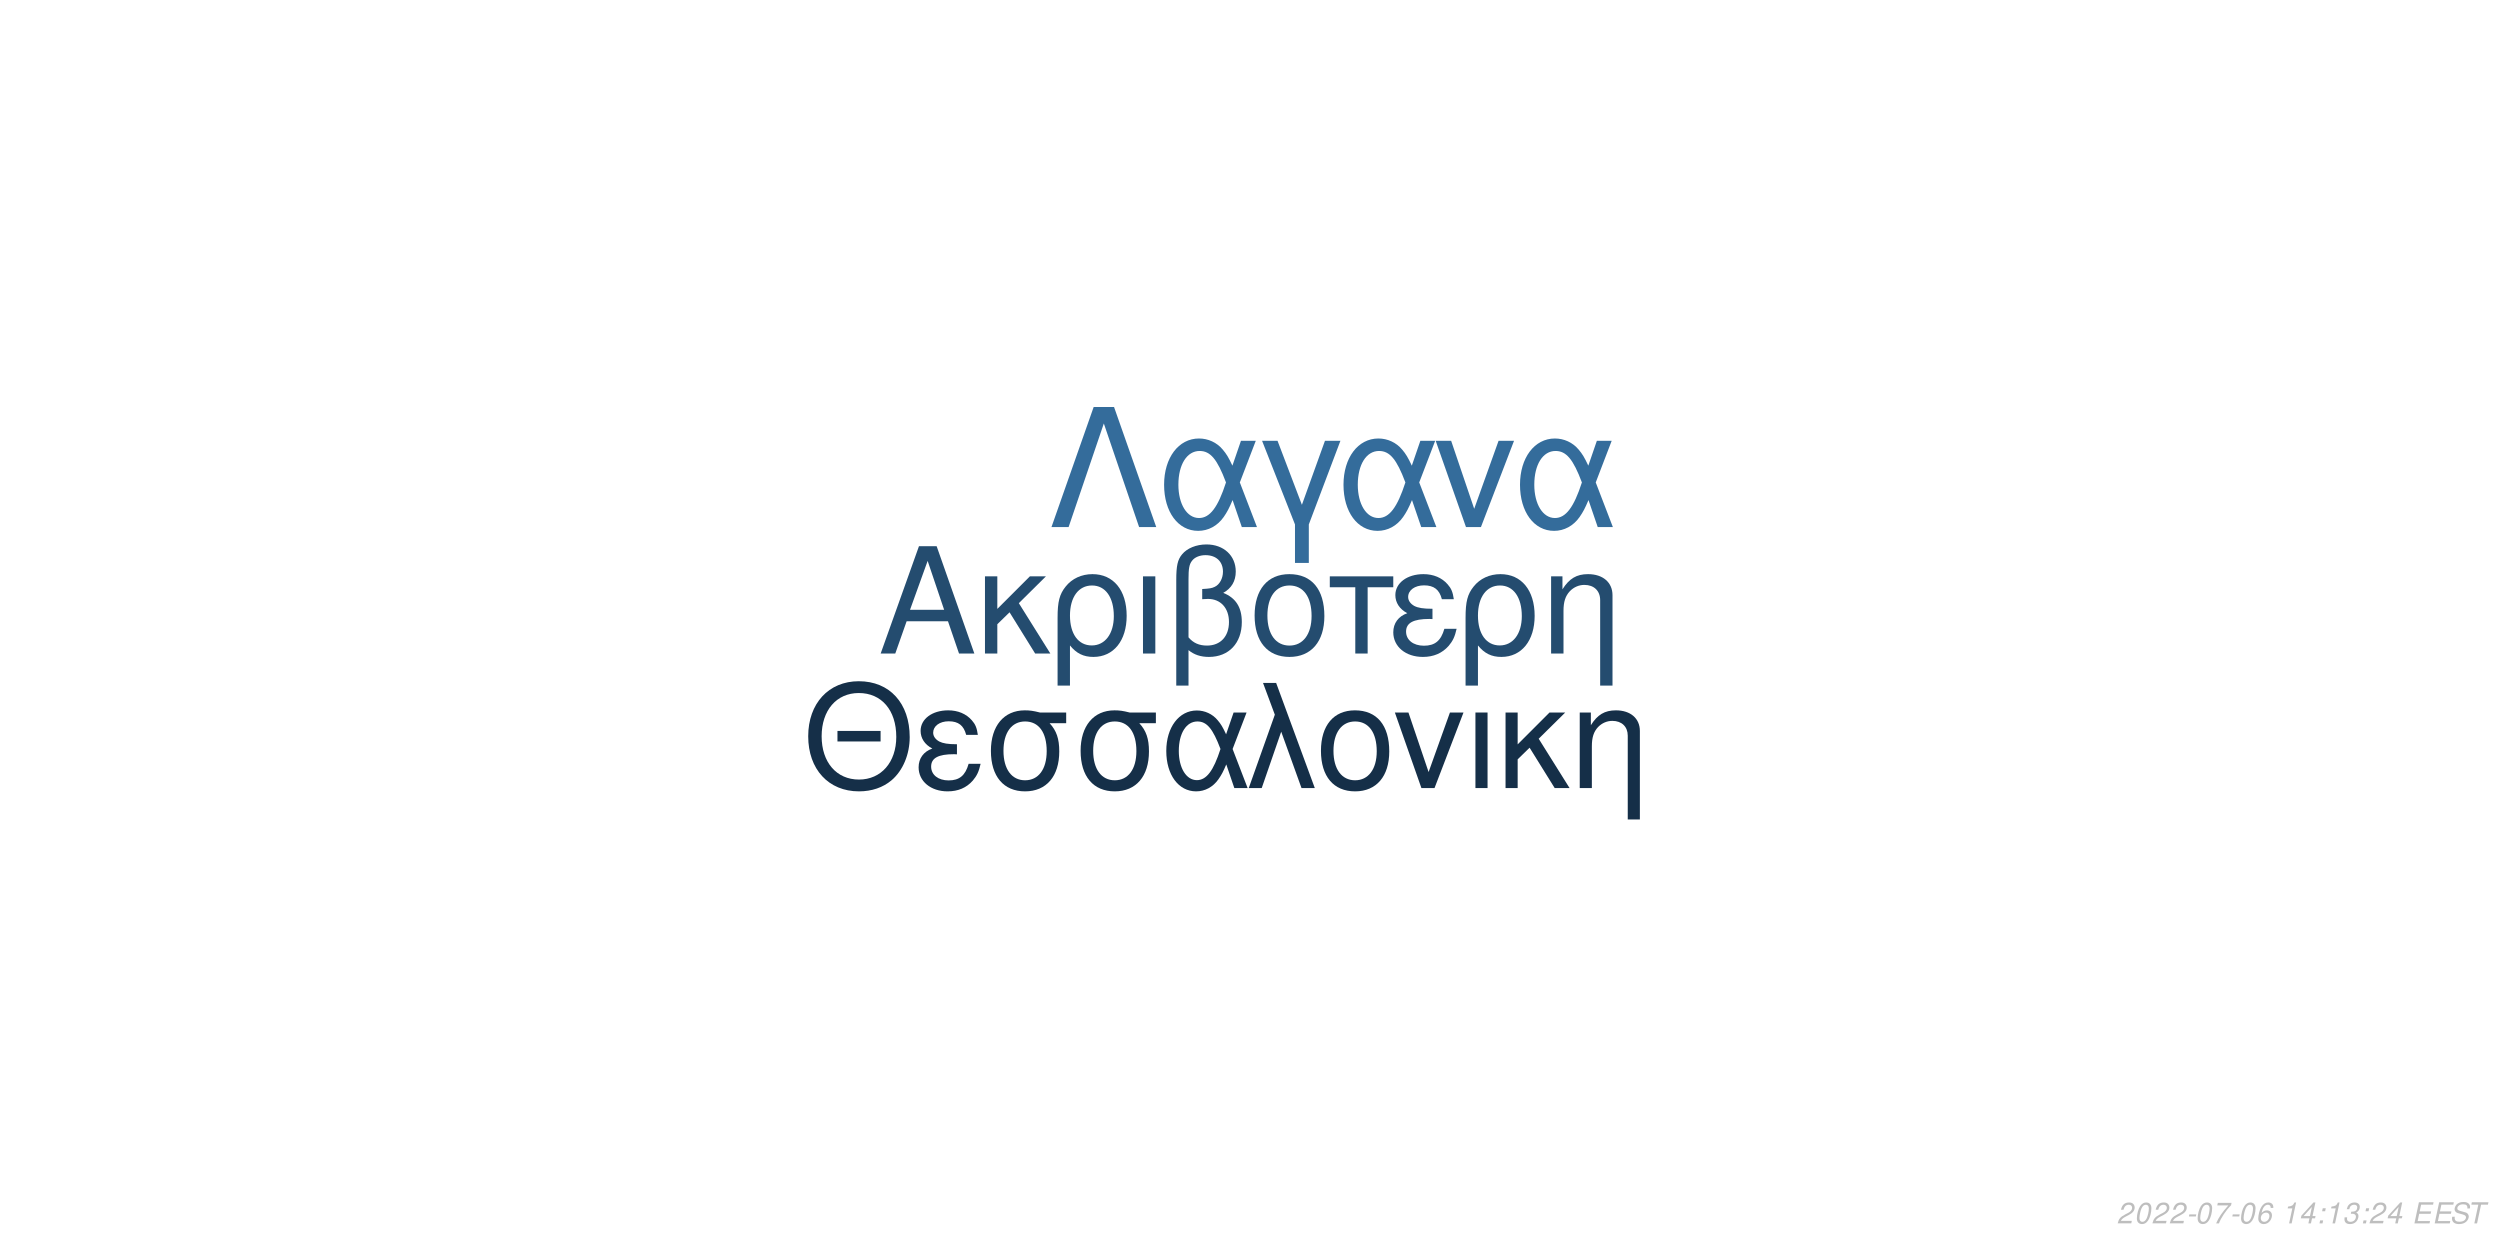
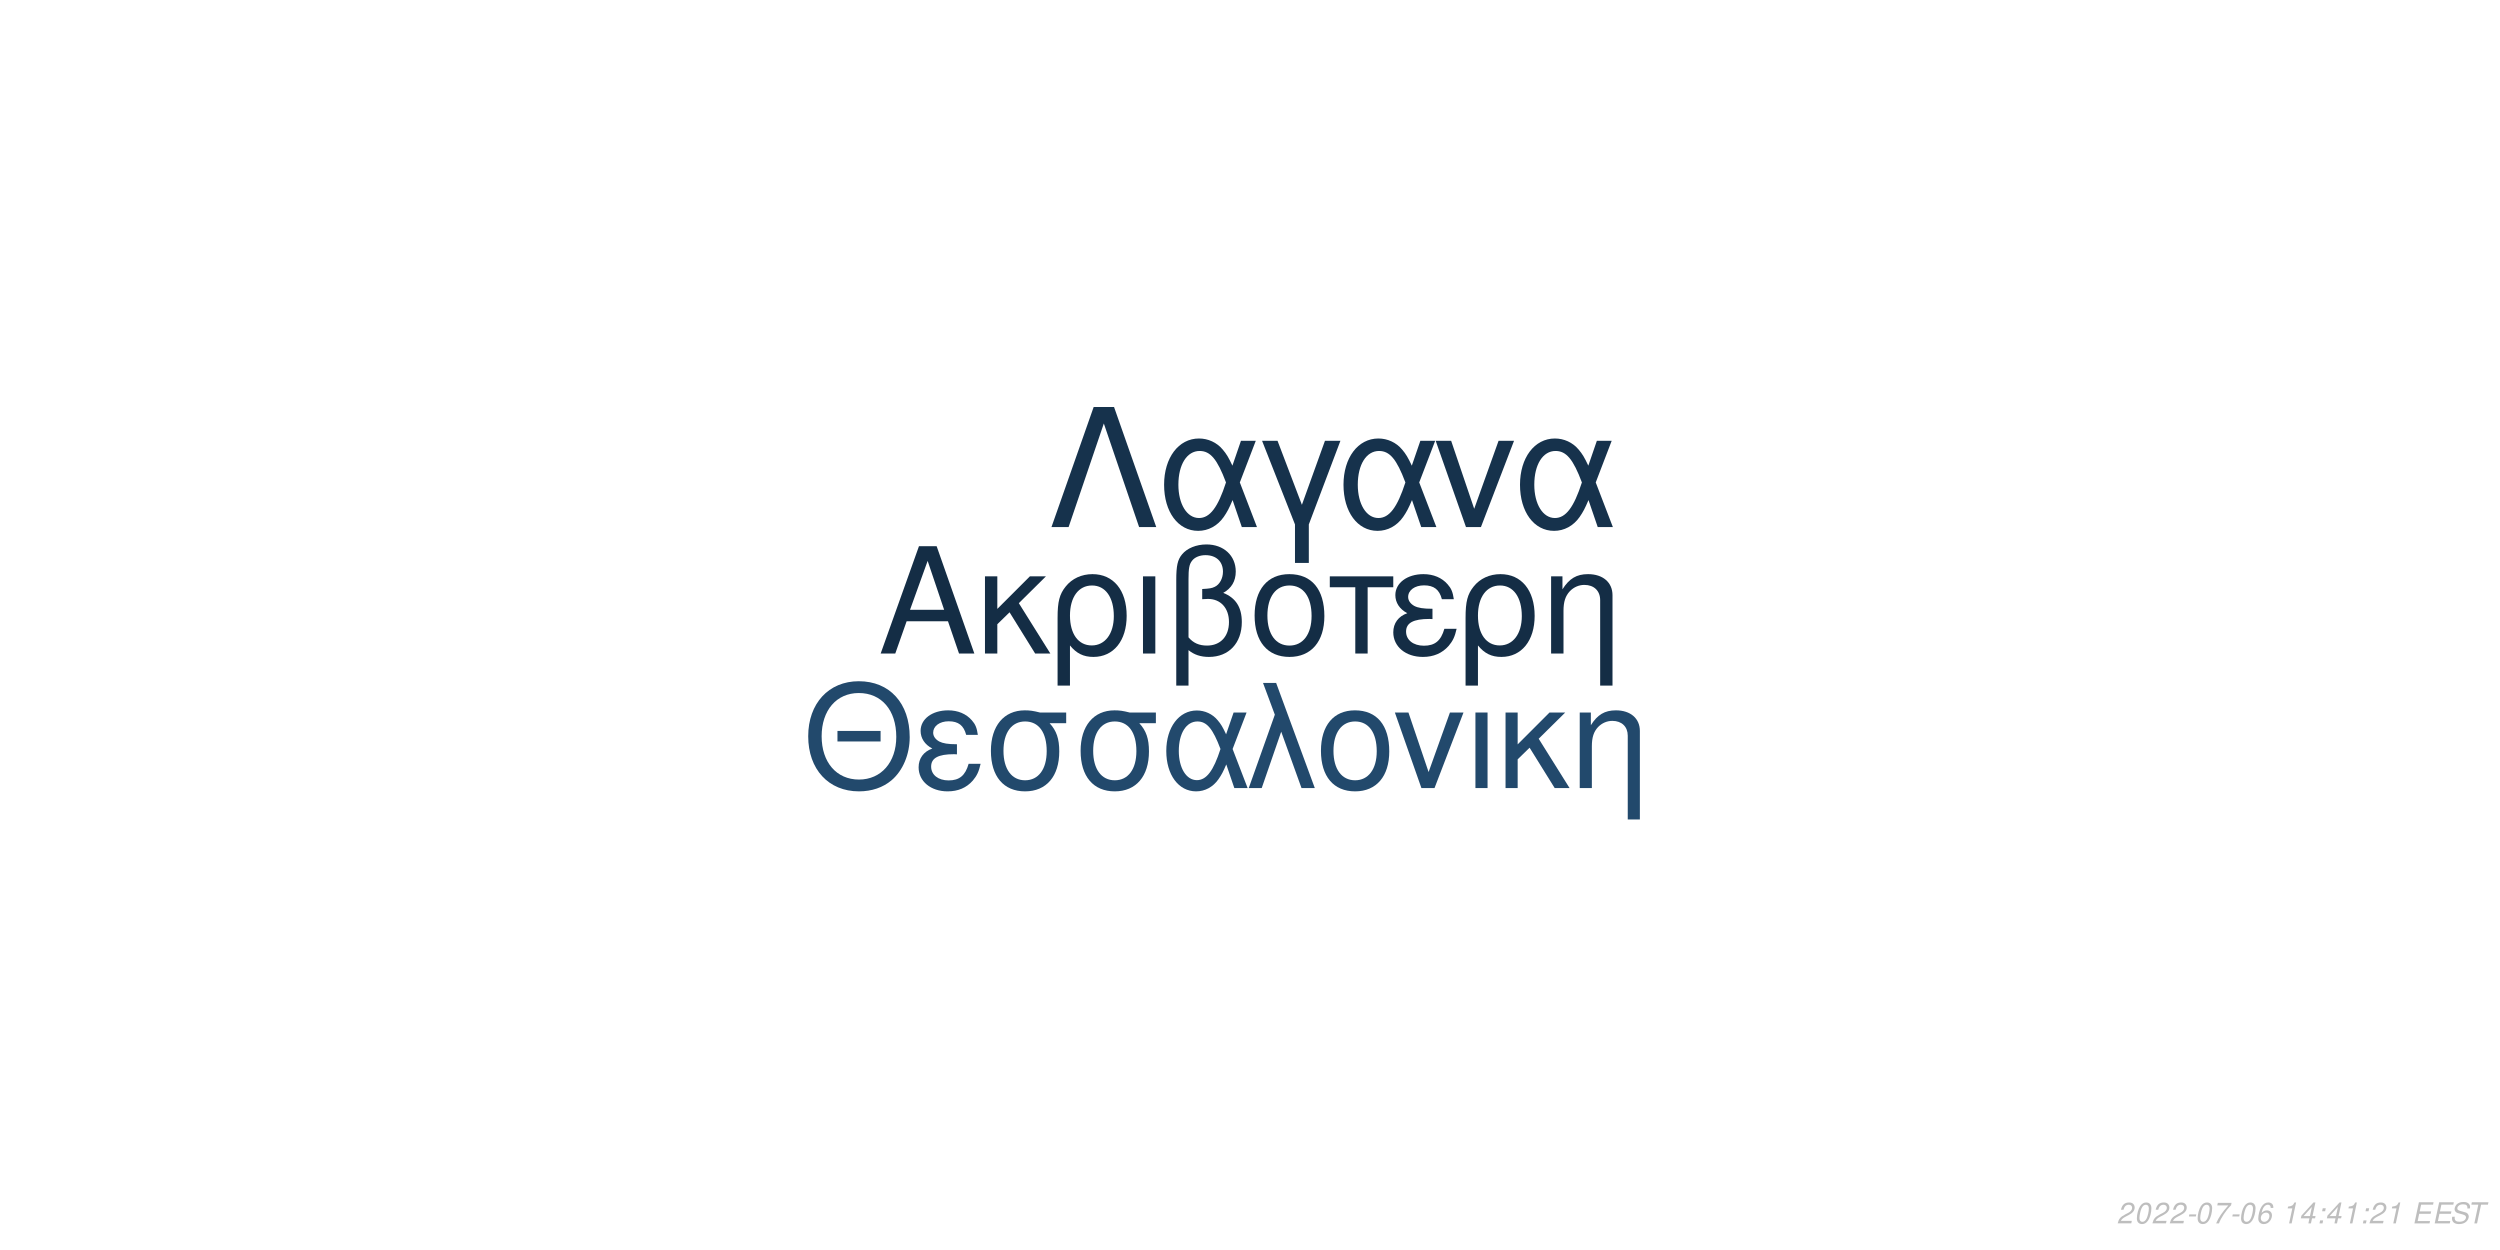
<svg xmlns="http://www.w3.org/2000/svg" xmlns:xlink="http://www.w3.org/1999/xlink" width="864pt" height="432pt" viewBox="0 0 864 432" version="1.1">
  <defs>
    <g>
      <symbol overflow="visible" id="glyph0-0">
        <path style="stroke:none;" d="" />
      </symbol>
      <symbol overflow="visible" id="glyph0-1">
        <path style="stroke:none;" d="M 24.125 -11.141 L 27.938 0 L 33.234 0 L 20.203 -37.094 L 14.094 -37.094 L 0.859 0 L 5.906 0 L 9.828 -11.141 Z M 22.797 -15.109 L 11 -15.109 L 17.094 -32.016 Z M 22.797 -15.109 " />
      </symbol>
      <symbol overflow="visible" id="glyph0-2">
        <path style="stroke:none;" d="M 7.172 -15.422 L 7.172 -26.672 L 2.906 -26.672 L 2.906 0 L 7.172 0 L 7.172 -10.125 L 11.406 -14.25 L 20.25 0 L 25.5 0 L 14.609 -17.406 L 23.969 -26.672 L 18.422 -26.672 Z M 7.172 -15.422 " />
      </symbol>
      <symbol overflow="visible" id="glyph0-3">
        <path style="stroke:none;" d="M 3 11.094 L 7.281 11.094 L 7.281 -2.797 C 9.516 -0.047 11.953 1.172 15.375 1.172 C 22.344 1.172 26.875 -4.422 26.875 -13.031 C 26.875 -21.891 22.297 -27.438 15.062 -27.438 C 11.297 -27.438 7.984 -25.906 5.797 -23.156 C 3.672 -20.516 3 -17.969 3 -12.359 Z M 14.906 -23.516 C 19.547 -23.516 22.438 -19.438 22.438 -12.922 C 22.438 -6.812 19.391 -2.797 14.812 -2.797 C 10.172 -2.797 7.281 -6.766 7.281 -13.125 C 7.281 -19.484 10.234 -23.516 14.906 -23.516 Z M 14.906 -23.516 " />
      </symbol>
      <symbol overflow="visible" id="glyph0-4">
        <path style="stroke:none;" d="M 3.516 0 L 7.781 0 L 7.781 -26.672 L 3.516 -26.672 Z M 3.516 0 " />
      </symbol>
      <symbol overflow="visible" id="glyph0-5">
        <path style="stroke:none;" d="M 4.016 11.094 L 8.25 11.094 L 8.25 -1.172 C 10.172 0.406 12.422 1.172 15.312 1.172 C 22.188 1.172 26.672 -3.609 26.672 -10.891 C 26.672 -15.984 24.578 -19.234 20.25 -20.969 C 23.109 -22.547 24.578 -25.031 24.578 -28.344 C 24.578 -33.844 20.406 -37.703 14.453 -37.703 C 10.938 -37.703 7.734 -36.391 6 -34.25 C 4.484 -32.422 4.016 -30.328 4.016 -25.391 Z M 8.25 -25.656 C 8.25 -29.359 8.5 -30.844 9.469 -32.062 C 10.375 -33.281 12.156 -34 14.094 -34 C 17.812 -34 20.156 -31.812 20.156 -28.297 C 20.156 -25.953 18.984 -23.812 17.297 -23.047 C 16.281 -22.547 15.469 -22.438 12.984 -22.297 L 12.984 -18.781 C 13.734 -18.828 14.344 -18.875 14.969 -18.875 C 19.344 -18.875 22.234 -15.719 22.234 -10.891 C 22.234 -5.906 19.281 -2.75 14.656 -2.75 C 11.953 -2.75 9.922 -3.609 8.25 -5.594 Z M 8.25 -25.656 " />
      </symbol>
      <symbol overflow="visible" id="glyph0-6">
        <path style="stroke:none;" d="M 14.094 -27.438 C 6.562 -27.438 2.094 -22.094 2.094 -13.125 C 2.094 -4.125 6.562 1.172 14.141 1.172 C 21.672 1.172 26.203 -4.172 26.203 -12.922 C 26.203 -22.188 21.828 -27.438 14.094 -27.438 Z M 14.141 -23.516 C 18.938 -23.516 21.781 -19.594 21.781 -12.984 C 21.781 -6.672 18.828 -2.75 14.141 -2.75 C 9.422 -2.75 6.516 -6.672 6.516 -13.125 C 6.516 -19.594 9.422 -23.516 14.141 -23.516 Z M 14.141 -23.516 " />
      </symbol>
      <symbol overflow="visible" id="glyph0-7">
        <path style="stroke:none;" d="M 7.891 0 L 12.156 0 L 12.156 -22.906 L 21.016 -22.906 L 21.016 -26.672 L -0.922 -26.672 L -0.922 -22.906 L 7.891 -22.906 Z M 7.891 0 " />
      </symbol>
      <symbol overflow="visible" id="glyph0-8">
        <path style="stroke:none;" d="M 14.562 -15.469 C 11.344 -15.469 9.562 -15.781 8.297 -16.438 C 6.922 -17.203 6.156 -18.328 6.156 -19.547 C 6.156 -21.891 8.453 -23.562 11.656 -23.562 C 15.062 -23.562 16.953 -22.094 17.812 -18.781 L 21.938 -18.781 C 21.578 -21.266 21.062 -22.5 19.797 -23.922 C 17.812 -26.203 14.906 -27.438 11.453 -27.438 C 5.797 -27.438 1.734 -24.375 1.734 -20.203 C 1.734 -17.609 3.156 -15.375 5.859 -13.938 C 2.797 -12.875 1.016 -10.484 1.016 -7.328 C 1.016 -2.391 5.297 1.172 11.25 1.172 C 14.969 1.172 17.906 -0.109 20.156 -2.641 C 21.578 -4.328 22.297 -5.797 22.906 -8.547 L 18.672 -8.547 C 17.5 -4.422 15.422 -2.703 11.609 -2.703 C 7.938 -2.703 5.438 -4.688 5.438 -7.578 C 5.438 -10.578 7.938 -11.953 13.484 -11.953 C 13.641 -11.953 14.094 -11.953 14.562 -11.906 Z M 14.562 -15.469 " />
      </symbol>
      <symbol overflow="visible" id="glyph0-9">
        <path style="stroke:none;" d="M 3.562 -26.672 L 3.562 0 L 7.844 0 L 7.844 -14.703 C 7.844 -17.906 8.5 -19.891 10.031 -21.531 C 11.406 -22.953 13.188 -23.719 15.062 -23.719 C 18.375 -23.719 20.516 -21.672 20.516 -18.469 L 20.516 11.094 L 24.781 11.094 L 24.781 -20.156 C 24.781 -24.578 21.469 -27.438 16.328 -27.438 C 12.359 -27.438 9.828 -25.906 7.484 -22.188 L 7.484 -26.672 Z M 3.562 -26.672 " />
      </symbol>
      <symbol overflow="visible" id="glyph1-0">
        <path style="stroke:none;" d="" />
      </symbol>
      <symbol overflow="visible" id="glyph1-1">
        <path style="stroke:none;" d="M 26.859 -19.734 L 11.953 -19.734 L 11.953 -16.094 L 26.859 -16.094 Z M 19.328 -36.922 C 8.922 -36.922 1.844 -29.25 1.844 -17.891 C 1.844 -6.484 8.875 1.141 19.391 1.141 C 23.812 1.141 27.703 -0.203 30.641 -2.688 C 34.578 -6.031 36.922 -11.656 36.922 -17.594 C 36.922 -29.297 30 -36.922 19.328 -36.922 Z M 19.328 -32.844 C 27.203 -32.844 32.281 -26.906 32.281 -17.688 C 32.281 -8.922 27.062 -2.938 19.391 -2.938 C 11.609 -2.938 6.484 -8.922 6.484 -17.891 C 6.484 -26.859 11.609 -32.844 19.328 -32.844 Z M 19.328 -32.844 " />
      </symbol>
      <symbol overflow="visible" id="glyph1-2">
        <path style="stroke:none;" d="M 14.25 -15.141 C 11.109 -15.141 9.375 -15.453 8.125 -16.094 C 6.781 -16.844 6.031 -17.938 6.031 -19.141 C 6.031 -21.422 8.266 -23.078 11.406 -23.078 C 14.75 -23.078 16.594 -21.625 17.438 -18.391 L 21.469 -18.391 C 21.125 -20.828 20.625 -22.031 19.391 -23.422 C 17.438 -25.656 14.594 -26.859 11.219 -26.859 C 5.688 -26.859 1.688 -23.875 1.688 -19.781 C 1.688 -17.234 3.094 -15.047 5.734 -13.656 C 2.734 -12.609 1 -10.266 1 -7.172 C 1 -2.344 5.188 1.141 11.016 1.141 C 14.656 1.141 17.547 -0.094 19.734 -2.594 C 21.125 -4.234 21.828 -5.688 22.422 -8.375 L 18.281 -8.375 C 17.141 -4.328 15.094 -2.641 11.359 -2.641 C 7.766 -2.641 5.328 -4.578 5.328 -7.422 C 5.328 -10.359 7.766 -11.703 13.203 -11.703 C 13.359 -11.703 13.797 -11.703 14.25 -11.656 Z M 14.25 -15.141 " />
      </symbol>
      <symbol overflow="visible" id="glyph1-3">
        <path style="stroke:none;" d="M 29 -26.109 L 19.938 -26.109 C 17.594 -26.703 16.438 -26.859 14.703 -26.859 C 7.469 -26.859 2.984 -21.469 2.984 -12.859 C 2.984 -4.031 7.375 1.141 14.797 1.141 C 22.172 1.141 26.609 -4.078 26.609 -12.656 C 26.609 -17.047 25.656 -19.828 23.266 -22.422 L 29 -22.422 Z M 14.797 -23.016 C 19.531 -23.016 22.266 -19.234 22.266 -12.75 C 22.266 -6.531 19.438 -2.688 14.797 -2.688 C 10.172 -2.688 7.328 -6.531 7.328 -12.859 C 7.328 -19.188 10.172 -23.016 14.797 -23.016 Z M 14.797 -23.016 " />
      </symbol>
      <symbol overflow="visible" id="glyph1-4">
        <path style="stroke:none;" d="M 29.344 -26.109 L 24.859 -26.109 L 22.266 -18.578 C 21.125 -21.031 20.484 -22.125 19.328 -23.469 C 17.547 -25.609 14.906 -26.812 12.156 -26.812 C 5.984 -26.812 1.594 -20.984 1.594 -12.812 C 1.594 -4.578 5.828 1.141 11.906 1.141 C 14.953 1.141 17.734 -0.344 19.625 -3.047 C 20.672 -4.531 21.281 -5.688 22.328 -8.172 L 25.109 0 L 29.703 0 L 24.516 -13.5 Z M 20.328 -13.5 C 17.891 -5.922 15.453 -2.734 12.156 -2.734 C 8.516 -2.734 5.922 -6.922 5.922 -12.812 C 5.922 -18.938 8.516 -23.016 12.359 -23.016 C 15.594 -23.016 17.688 -20.531 20.328 -13.5 Z M 20.328 -13.5 " />
      </symbol>
      <symbol overflow="visible" id="glyph1-5">
        <path style="stroke:none;" d="M 1.094 0 L 5.578 0 L 12.312 -19.484 L 19.328 0 L 23.922 0 L 10.562 -36.328 L 6.031 -36.328 L 10.109 -25.359 Z M 1.094 0 " />
      </symbol>
      <symbol overflow="visible" id="glyph1-6">
        <path style="stroke:none;" d="M 13.797 -26.859 C 6.422 -26.859 2.047 -21.625 2.047 -12.859 C 2.047 -4.031 6.422 1.141 13.859 1.141 C 21.234 1.141 25.656 -4.078 25.656 -12.656 C 25.656 -21.719 21.375 -26.859 13.797 -26.859 Z M 13.859 -23.016 C 18.531 -23.016 21.328 -19.188 21.328 -12.703 C 21.328 -6.531 18.438 -2.688 13.859 -2.688 C 9.219 -2.688 6.375 -6.531 6.375 -12.859 C 6.375 -19.188 9.219 -23.016 13.859 -23.016 Z M 13.859 -23.016 " />
      </symbol>
      <symbol overflow="visible" id="glyph1-7">
        <path style="stroke:none;" d="M 14.297 0 L 24.312 -26.109 L 19.625 -26.109 L 12.25 -5.531 L 5.281 -26.109 L 0.594 -26.109 L 9.766 0 Z M 14.297 0 " />
      </symbol>
      <symbol overflow="visible" id="glyph1-8">
        <path style="stroke:none;" d="M 3.438 0 L 7.625 0 L 7.625 -26.109 L 3.438 -26.109 Z M 3.438 0 " />
      </symbol>
      <symbol overflow="visible" id="glyph1-9">
        <path style="stroke:none;" d="M 7.031 -15.094 L 7.031 -26.109 L 2.844 -26.109 L 2.844 0 L 7.031 0 L 7.031 -9.922 L 11.156 -13.953 L 19.828 0 L 24.969 0 L 14.297 -17.047 L 23.469 -26.109 L 18.031 -26.109 Z M 7.031 -15.094 " />
      </symbol>
      <symbol overflow="visible" id="glyph1-10">
        <path style="stroke:none;" d="M 3.484 -26.109 L 3.484 0 L 7.672 0 L 7.672 -14.406 C 7.672 -17.547 8.328 -19.484 9.812 -21.078 C 11.156 -22.469 12.906 -23.219 14.75 -23.219 C 17.984 -23.219 20.078 -21.234 20.078 -18.094 L 20.078 10.859 L 24.266 10.859 L 24.266 -19.734 C 24.266 -24.062 21.031 -26.859 16 -26.859 C 12.109 -26.859 9.609 -25.359 7.328 -21.719 L 7.328 -26.109 Z M 3.484 -26.109 " />
      </symbol>
      <symbol overflow="visible" id="glyph2-0">
        <path style="stroke:none;" d="" />
      </symbol>
      <symbol overflow="visible" id="glyph2-1">
        <path style="stroke:none;" d="M 22.531 -41.484 L 15.484 -41.484 L 0.906 0 L 6.828 0 L 19 -35.797 L 31.188 0 L 37.109 0 Z M 22.531 -41.484 " />
      </symbol>
      <symbol overflow="visible" id="glyph2-2">
        <path style="stroke:none;" d="M 33.516 -29.812 L 28.391 -29.812 L 25.438 -21.219 C 24.125 -24.016 23.391 -25.266 22.078 -26.797 C 20.031 -29.25 17.016 -30.609 13.891 -30.609 C 6.828 -30.609 1.828 -23.953 1.828 -14.625 C 1.828 -5.234 6.656 1.312 13.594 1.312 C 17.078 1.312 20.266 -0.391 22.422 -3.469 C 23.609 -5.172 24.297 -6.484 25.5 -9.328 L 28.688 0 L 33.922 0 L 28 -15.422 Z M 23.219 -15.422 C 20.422 -6.766 17.641 -3.125 13.891 -3.125 C 9.734 -3.125 6.766 -7.906 6.766 -14.625 C 6.766 -21.625 9.734 -26.297 14.109 -26.297 C 17.812 -26.297 20.203 -23.453 23.219 -15.422 Z M 23.219 -15.422 " />
      </symbol>
      <symbol overflow="visible" id="glyph2-3">
        <path style="stroke:none;" d="M 12.062 12.406 L 16.844 12.406 L 16.844 -0.906 L 27.766 -29.812 L 22.422 -29.812 L 14.453 -7.688 L 6.031 -29.812 L 0.688 -29.812 L 12.062 -0.906 Z M 12.062 12.406 " />
      </symbol>
      <symbol overflow="visible" id="glyph2-4">
        <path style="stroke:none;" d="M 16.328 0 L 27.766 -29.812 L 22.422 -29.812 L 14 -6.312 L 6.031 -29.812 L 0.688 -29.812 L 11.156 0 Z M 16.328 0 " />
      </symbol>
      <symbol overflow="visible" id="glyph3-0">
        <path style="stroke:none;" d="" />
      </symbol>
      <symbol overflow="visible" id="glyph3-1">
        <path style="stroke:none;" d="M 5.234 -0.875 L 1.469 -0.875 C 1.641 -1.375 2.203 -1.891 3.109 -2.344 L 4.234 -2.938 C 5.562 -3.625 6.219 -4.469 6.219 -5.484 C 6.219 -5.938 6.062 -6.359 5.797 -6.656 C 5.469 -7.047 4.984 -7.234 4.312 -7.234 C 2.766 -7.234 1.891 -6.453 1.484 -4.734 L 2.375 -4.734 C 2.484 -5.188 2.609 -5.484 2.797 -5.75 C 3.094 -6.203 3.609 -6.453 4.188 -6.453 C 4.891 -6.453 5.344 -6.031 5.344 -5.375 C 5.344 -4.703 4.859 -4.094 4.016 -3.656 L 2.984 -3.125 C 1.234 -2.188 0.797 -1.656 0.344 -0.016 L 5.047 -0.016 Z M 5.234 -0.875 " />
      </symbol>
      <symbol overflow="visible" id="glyph3-2">
        <path style="stroke:none;" d="M 4.203 -7.234 C 3.375 -7.234 2.688 -6.812 2.125 -5.984 C 1.484 -5.047 0.984 -3.188 0.984 -1.734 C 0.984 -1.109 1.172 -0.562 1.484 -0.266 C 1.797 0.047 2.281 0.234 2.766 0.234 C 3.625 0.234 4.281 -0.156 4.859 -1.016 C 5.516 -1.953 6 -3.797 6 -5.266 C 6 -6.5 5.328 -7.234 4.203 -7.234 Z M 4.094 -6.453 C 4.734 -6.453 5.125 -5.984 5.125 -5.156 C 5.125 -4.203 4.781 -2.625 4.406 -1.812 C 3.984 -0.938 3.516 -0.547 2.875 -0.547 C 2.25 -0.547 1.875 -1.031 1.875 -1.828 C 1.875 -2.797 2.203 -4.344 2.594 -5.203 C 2.984 -6.047 3.453 -6.453 4.094 -6.453 Z M 4.094 -6.453 " />
      </symbol>
      <symbol overflow="visible" id="glyph3-3">
        <path style="stroke:none;" d="M 3.516 -3.125 L 1.125 -3.125 L 0.969 -2.406 L 3.359 -2.406 Z M 3.516 -3.125 " />
      </symbol>
      <symbol overflow="visible" id="glyph3-4">
        <path style="stroke:none;" d="M 6.703 -7.094 L 1.953 -7.094 L 1.766 -6.219 L 5.594 -6.219 C 3.344 -3.688 2.266 -2.109 1.375 0 L 2.344 0 C 3.031 -1.906 4.828 -4.594 6.547 -6.281 Z M 6.703 -7.094 " />
      </symbol>
      <symbol overflow="visible" id="glyph3-5">
        <path style="stroke:none;" d="M 6.125 -5.344 L 6.141 -5.625 C 6.141 -6.609 5.453 -7.234 4.391 -7.234 C 3.438 -7.234 2.641 -6.719 2.016 -5.703 C 1.422 -4.781 0.938 -2.953 0.938 -1.688 C 0.938 -0.516 1.688 0.234 2.859 0.234 C 3.703 0.234 4.438 -0.156 5 -0.875 C 5.406 -1.422 5.672 -2.156 5.672 -2.766 C 5.672 -3.812 4.969 -4.5 3.906 -4.5 C 3.234 -4.5 2.672 -4.234 2.094 -3.625 C 2.406 -5.375 3.234 -6.453 4.25 -6.453 C 4.703 -6.453 5.062 -6.234 5.172 -5.844 C 5.203 -5.719 5.234 -5.578 5.25 -5.344 Z M 3.656 -3.734 C 4.344 -3.734 4.797 -3.281 4.797 -2.625 C 4.797 -1.469 3.984 -0.547 2.984 -0.547 C 2.297 -0.547 1.812 -1.047 1.812 -1.766 C 1.812 -2.859 2.625 -3.734 3.656 -3.734 Z M 3.656 -3.734 " />
      </symbol>
      <symbol overflow="visible" id="glyph3-6">
        <path style="stroke:none;" d="" />
      </symbol>
      <symbol overflow="visible" id="glyph3-7">
        <path style="stroke:none;" d="M 3.703 -5.188 L 2.594 0 L 3.469 0 L 5.016 -7.234 L 4.438 -7.234 C 3.906 -6.156 3.688 -6.016 2.234 -5.812 L 2.109 -5.188 Z M 3.703 -5.188 " />
      </symbol>
      <symbol overflow="visible" id="glyph3-8">
        <path style="stroke:none;" d="M 3.625 -1.75 L 3.266 0 L 4.141 0 L 4.516 -1.75 L 5.562 -1.75 L 5.734 -2.531 L 4.688 -2.531 L 5.688 -7.234 L 5.016 -7.234 L 0.844 -2.672 L 0.641 -1.75 Z M 3.797 -2.531 L 1.594 -2.531 L 4.469 -5.703 Z M 3.797 -2.531 " />
      </symbol>
      <symbol overflow="visible" id="glyph3-9">
        <path style="stroke:none;" d="M 2.359 -1.031 L 1.312 -1.031 L 1.094 0 L 2.141 0 Z M 3.266 -5.234 L 2.219 -5.234 L 2 -4.203 L 3.047 -4.203 Z M 3.266 -5.234 " />
      </symbol>
      <symbol overflow="visible" id="glyph3-10">
-         <path style="stroke:none;" d="M 2.922 -3.312 C 3.125 -3.344 3.234 -3.344 3.375 -3.344 C 4.203 -3.344 4.688 -3 4.688 -2.406 C 4.688 -1.312 3.906 -0.547 2.781 -0.547 C 2.047 -0.547 1.594 -0.938 1.594 -1.562 C 1.594 -1.719 1.609 -1.844 1.656 -2.094 L 0.766 -2.094 C 0.734 -1.797 0.719 -1.641 0.719 -1.469 C 0.719 -0.375 1.406 0.234 2.641 0.234 C 3.547 0.234 4.297 -0.078 4.812 -0.656 C 5.266 -1.156 5.562 -1.875 5.562 -2.547 C 5.562 -3.125 5.344 -3.453 4.797 -3.734 C 5.641 -4.234 6.016 -4.844 6.016 -5.734 C 6.016 -6.656 5.312 -7.234 4.203 -7.234 C 3.375 -7.234 2.672 -6.938 2.188 -6.375 C 1.891 -6.031 1.703 -5.641 1.516 -4.906 L 2.391 -4.906 C 2.5 -5.359 2.594 -5.594 2.734 -5.812 C 3.047 -6.234 3.516 -6.453 4.078 -6.453 C 4.734 -6.453 5.141 -6.125 5.141 -5.578 C 5.141 -5.188 5.016 -4.797 4.797 -4.547 C 4.516 -4.234 4 -4.062 3.266 -4.062 L 3.078 -4.062 Z M 2.922 -3.312 " />
+         <path style="stroke:none;" d="M 2.547 -3.312 L 6.5 -3.312 L 6.688 -4.141 L 2.719 -4.141 L 3.219 -6.469 L 7.344 -6.469 L 7.516 -7.297 L 2.453 -7.297 L 0.906 0 L 6.125 0 L 6.297 -0.812 L 2.016 -0.812 Z M 2.547 -3.312 " />
      </symbol>
      <symbol overflow="visible" id="glyph3-11">
-         <path style="stroke:none;" d="M 2.547 -3.312 L 6.5 -3.312 L 6.688 -4.141 L 2.719 -4.141 L 3.219 -6.469 L 7.344 -6.469 L 7.516 -7.297 L 2.453 -7.297 L 0.906 0 L 6.125 0 L 6.297 -0.812 L 2.016 -0.812 Z M 2.547 -3.312 " />
+         <path style="stroke:none;" d="M 7.062 -5.156 C 7.125 -5.438 7.141 -5.562 7.141 -5.703 C 7.141 -6.156 6.938 -6.594 6.594 -6.891 C 6.188 -7.25 5.656 -7.406 4.875 -7.406 C 3.844 -7.406 3.047 -7.125 2.5 -6.562 C 2.094 -6.141 1.781 -5.438 1.781 -4.922 C 1.781 -4.297 2.219 -3.766 2.891 -3.562 L 4.594 -3.094 C 5.406 -2.859 5.734 -2.578 5.734 -2.094 C 5.734 -1.781 5.547 -1.406 5.266 -1.141 C 4.844 -0.766 4.266 -0.578 3.453 -0.578 C 2.328 -0.578 1.812 -0.984 1.812 -1.906 C 1.812 -2.047 1.812 -2.125 1.844 -2.312 L 0.984 -2.312 C 0.906 -2.062 0.891 -1.906 0.891 -1.688 C 0.891 -0.484 1.797 0.234 3.297 0.234 C 4.359 0.234 5.234 -0.062 5.812 -0.609 C 6.344 -1.078 6.688 -1.797 6.688 -2.375 C 6.688 -2.641 6.609 -2.906 6.453 -3.156 C 6.234 -3.5 5.938 -3.703 5.469 -3.828 L 3.75 -4.312 C 2.984 -4.547 2.734 -4.734 2.734 -5.188 C 2.734 -5.547 2.875 -5.844 3.188 -6.109 C 3.547 -6.438 4.031 -6.594 4.703 -6.594 C 5.266 -6.594 5.688 -6.484 5.906 -6.297 C 6.094 -6.125 6.219 -5.797 6.219 -5.516 C 6.219 -5.422 6.203 -5.344 6.188 -5.156 Z M 7.062 -5.156 " />
      </symbol>
      <symbol overflow="visible" id="glyph3-12">
-         <path style="stroke:none;" d="M 7.062 -5.156 C 7.125 -5.438 7.141 -5.562 7.141 -5.703 C 7.141 -6.156 6.938 -6.594 6.594 -6.891 C 6.188 -7.25 5.656 -7.406 4.875 -7.406 C 3.844 -7.406 3.047 -7.125 2.5 -6.562 C 2.094 -6.141 1.781 -5.438 1.781 -4.922 C 1.781 -4.297 2.219 -3.766 2.891 -3.562 L 4.594 -3.094 C 5.406 -2.859 5.734 -2.578 5.734 -2.094 C 5.734 -1.781 5.547 -1.406 5.266 -1.141 C 4.844 -0.766 4.266 -0.578 3.453 -0.578 C 2.328 -0.578 1.812 -0.984 1.812 -1.906 C 1.812 -2.047 1.812 -2.125 1.844 -2.312 L 0.984 -2.312 C 0.906 -2.062 0.891 -1.906 0.891 -1.688 C 0.891 -0.484 1.797 0.234 3.297 0.234 C 4.359 0.234 5.234 -0.062 5.812 -0.609 C 6.344 -1.078 6.688 -1.797 6.688 -2.375 C 6.688 -2.641 6.609 -2.906 6.453 -3.156 C 6.234 -3.5 5.938 -3.703 5.469 -3.828 L 3.75 -4.312 C 2.984 -4.547 2.734 -4.734 2.734 -5.188 C 2.734 -5.547 2.875 -5.844 3.188 -6.109 C 3.547 -6.438 4.031 -6.594 4.703 -6.594 C 5.266 -6.594 5.688 -6.484 5.906 -6.297 C 6.094 -6.125 6.219 -5.797 6.219 -5.516 C 6.219 -5.422 6.203 -5.344 6.188 -5.156 Z M 7.062 -5.156 " />
-       </symbol>
-       <symbol overflow="visible" id="glyph3-13">
        <path style="stroke:none;" d="M 4.938 -6.469 L 7.312 -6.469 L 7.484 -7.297 L 1.75 -7.297 L 1.578 -6.469 L 3.984 -6.469 L 2.609 0 L 3.547 0 Z M 4.938 -6.469 " />
      </symbol>
    </g>
  </defs>
  <g id="surface1">
    <rect x="0" y="0" width="864" height="432" style="fill:rgb(100%,100%,100%);fill-opacity:1;stroke:none;" />
-     <g style="fill:rgb(14.118%,29.804%,43.529%);fill-opacity:1;">
+     <g style="fill:rgb(7.843%,17.647%,27.059%);fill-opacity:1;">
      <use xlink:href="#glyph0-1" x="303.5" y="225.861" />
      <use xlink:href="#glyph0-2" x="337.5" y="225.861" />
      <use xlink:href="#glyph0-3" x="362.5" y="225.861" />
      <use xlink:href="#glyph0-4" x="391.5" y="225.861" />
      <use xlink:href="#glyph0-5" x="402.5" y="225.861" />
      <use xlink:href="#glyph0-6" x="431.5" y="225.861" />
      <use xlink:href="#glyph0-7" x="460.5" y="225.861" />
      <use xlink:href="#glyph0-8" x="480.5" y="225.861" />
      <use xlink:href="#glyph0-3" x="503.5" y="225.861" />
      <use xlink:href="#glyph0-9" x="532.5" y="225.861" />
    </g>
-     <g style="fill:rgb(8.235%,18.431%,28.235%);fill-opacity:1;">
+     <g style="fill:rgb(13.333%,28.627%,42.353%);fill-opacity:1;">
      <use xlink:href="#glyph1-1" x="277.473" y="272.354" />
      <use xlink:href="#glyph1-2" x="316.473" y="272.354" />
      <use xlink:href="#glyph1-3" x="339.473" y="272.354" />
      <use xlink:href="#glyph1-3" x="370.473" y="272.354" />
      <use xlink:href="#glyph1-4" x="401.473" y="272.354" />
      <use xlink:href="#glyph1-5" x="430.473" y="272.354" />
      <use xlink:href="#glyph1-6" x="454.473" y="272.354" />
      <use xlink:href="#glyph1-7" x="481.473" y="272.354" />
      <use xlink:href="#glyph1-8" x="506.473" y="272.354" />
      <use xlink:href="#glyph1-9" x="517.473" y="272.354" />
      <use xlink:href="#glyph1-10" x="542.473" y="272.354" />
    </g>
-     <g style="fill:rgb(20.392%,42.353%,60.784%);fill-opacity:1;">
+     <g style="fill:rgb(8.627%,19.608%,29.804%);fill-opacity:1;">
      <use xlink:href="#glyph2-1" x="362.484" y="182.152" />
      <use xlink:href="#glyph2-2" x="400.484" y="182.152" />
      <use xlink:href="#glyph2-3" x="435.484" y="182.152" />
      <use xlink:href="#glyph2-2" x="462.484" y="182.152" />
      <use xlink:href="#glyph2-4" x="495.484" y="182.152" />
      <use xlink:href="#glyph2-2" x="523.484" y="182.152" />
    </g>
    <g style="fill:rgb(74.51%,74.51%,74.51%);fill-opacity:1;">
      <use xlink:href="#glyph3-1" x="731.52" y="422.81" />
      <use xlink:href="#glyph3-2" x="737.52" y="422.81" />
      <use xlink:href="#glyph3-1" x="743.52" y="422.81" />
      <use xlink:href="#glyph3-1" x="749.52" y="422.81" />
      <use xlink:href="#glyph3-3" x="755.52" y="422.81" />
      <use xlink:href="#glyph3-2" x="758.52" y="422.81" />
      <use xlink:href="#glyph3-4" x="764.52" y="422.81" />
      <use xlink:href="#glyph3-3" x="770.52" y="422.81" />
      <use xlink:href="#glyph3-2" x="773.52" y="422.81" />
      <use xlink:href="#glyph3-5" x="779.52" y="422.81" />
      <use xlink:href="#glyph3-6" x="785.52" y="422.81" />
      <use xlink:href="#glyph3-7" x="788.52" y="422.81" />
      <use xlink:href="#glyph3-8" x="794.52" y="422.81" />
      <use xlink:href="#glyph3-9" x="800.52" y="422.81" />
-       <use xlink:href="#glyph3-7" x="803.52" y="422.81" />
-       <use xlink:href="#glyph3-10" x="809.52" y="422.81" />
+       <use xlink:href="#glyph3-8" x="803.52" y="422.81" />
+       <use xlink:href="#glyph3-7" x="809.52" y="422.81" />
      <use xlink:href="#glyph3-9" x="815.52" y="422.81" />
      <use xlink:href="#glyph3-1" x="818.52" y="422.81" />
-       <use xlink:href="#glyph3-8" x="824.52" y="422.81" />
+       <use xlink:href="#glyph3-7" x="824.52" y="422.81" />
      <use xlink:href="#glyph3-6" x="830.52" y="422.81" />
-       <use xlink:href="#glyph3-11" x="833.52" y="422.81" />
-       <use xlink:href="#glyph3-11" x="840.52" y="422.81" />
-       <use xlink:href="#glyph3-12" x="846.52" y="422.81" />
-       <use xlink:href="#glyph3-13" x="852.52" y="422.81" />
+       <use xlink:href="#glyph3-10" x="833.52" y="422.81" />
+       <use xlink:href="#glyph3-10" x="840.52" y="422.81" />
+       <use xlink:href="#glyph3-11" x="846.52" y="422.81" />
+       <use xlink:href="#glyph3-12" x="852.52" y="422.81" />
    </g>
  </g>
</svg>
